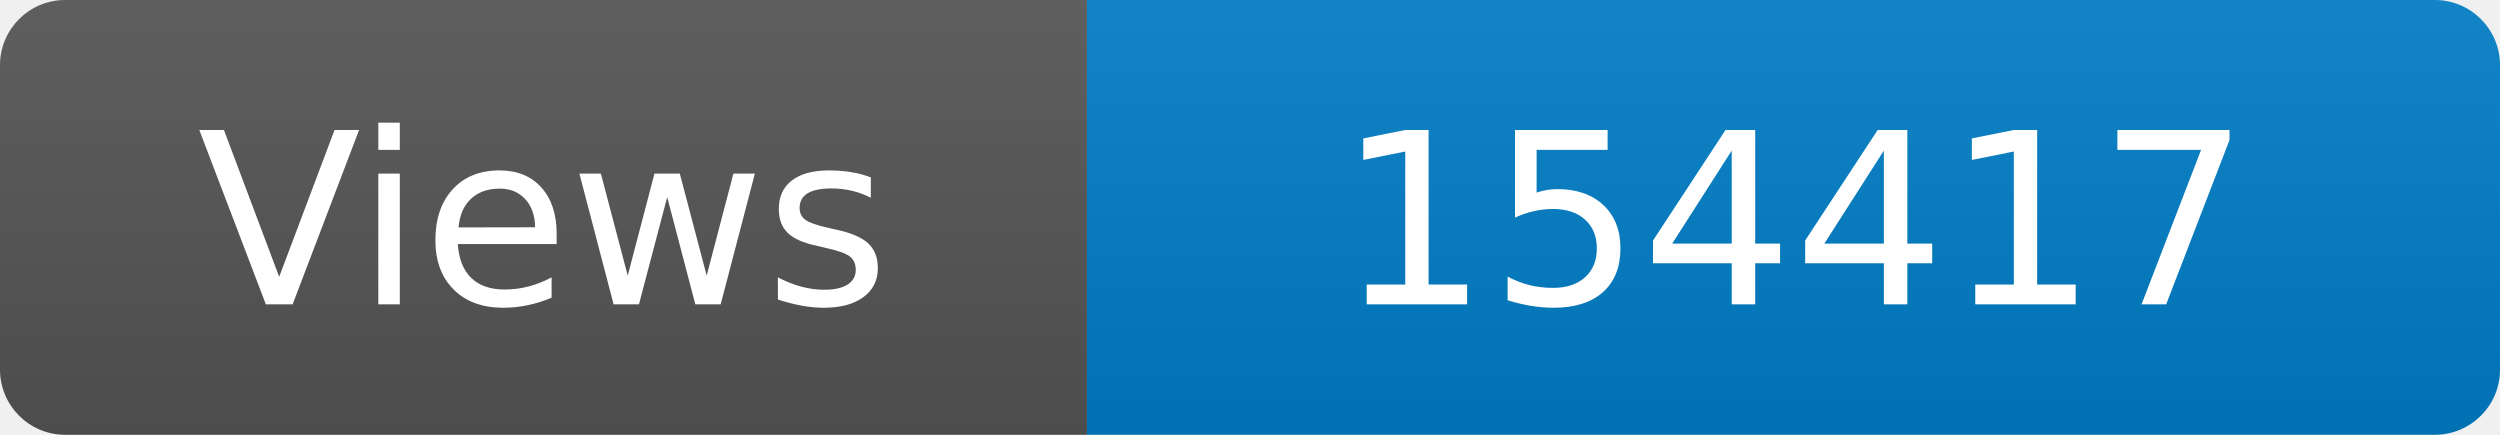
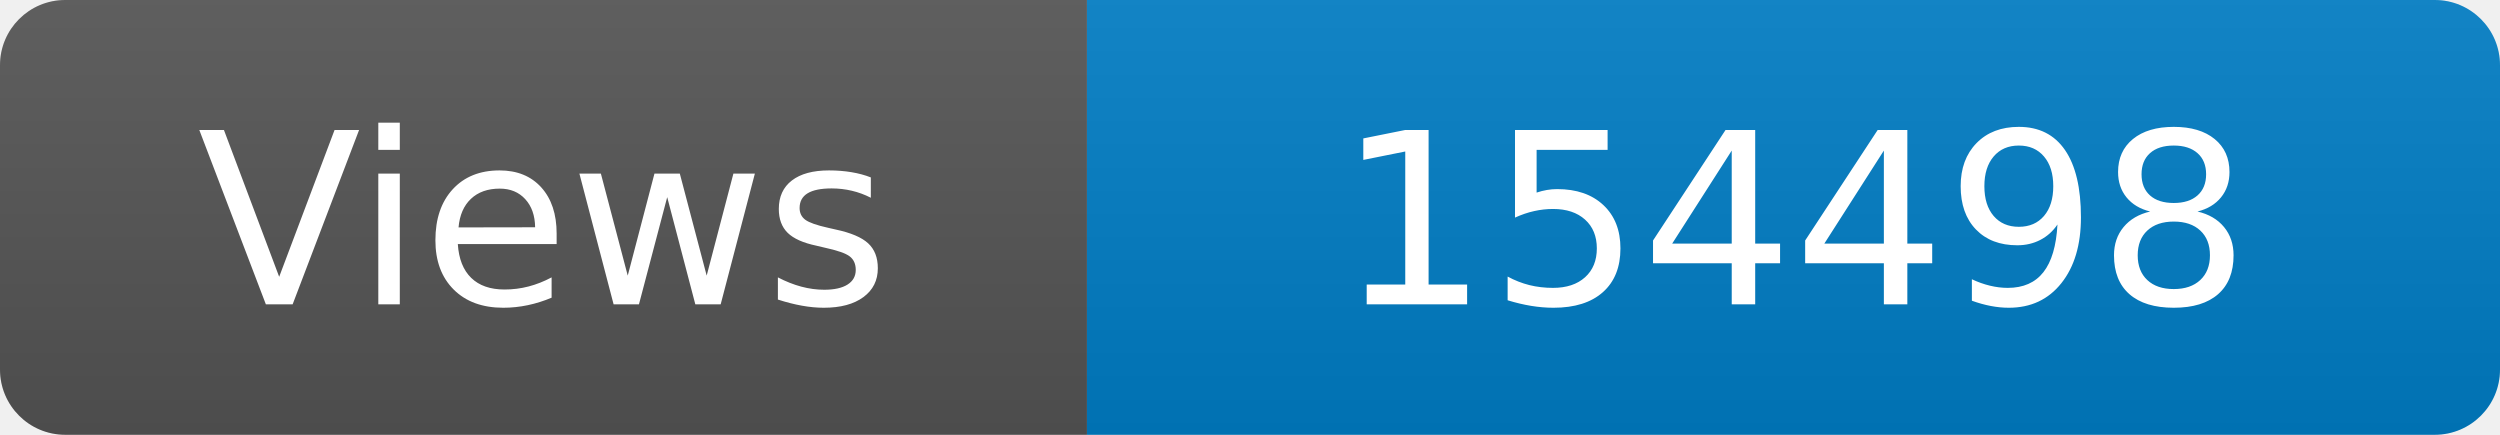
<svg xmlns="http://www.w3.org/2000/svg" width="115" height="20" role="img" aria-label="Maintained?: yes">
  <linearGradient id="s" x2="0" y2="100%">
    <stop offset="0" stop-color="#bbb" stop-opacity=".1" />
    <stop offset="1" stop-opacity=".1" />
  </linearGradient>
  <clipPath id="r">
    <rect width="115" height="20" rx="3" fill="#fff" />
  </clipPath>
  <g clip-path="url(#r)">
    <rect width="50" height="20" fill="#555" />
    <rect x="50" width="160" height="20" fill="#007ec6" />
    <rect width="115" height="20" fill="url(#s)" />
  </g>
  <g fill="#fff" text-anchor="middle" font-family="Verdana,Geneva,DejaVu Sans,sans-serif" font-size="110">
    <text x="250" y="140" transform="scale(.1)" fill="#fff">Views</text>
-     <text x="825" y="140" transform="scale(.1)" fill="#fff">154417</text>
+     <text x="825" y="140" transform="scale(.1)" fill="#fff">154498</text>
  </g>
</svg>
